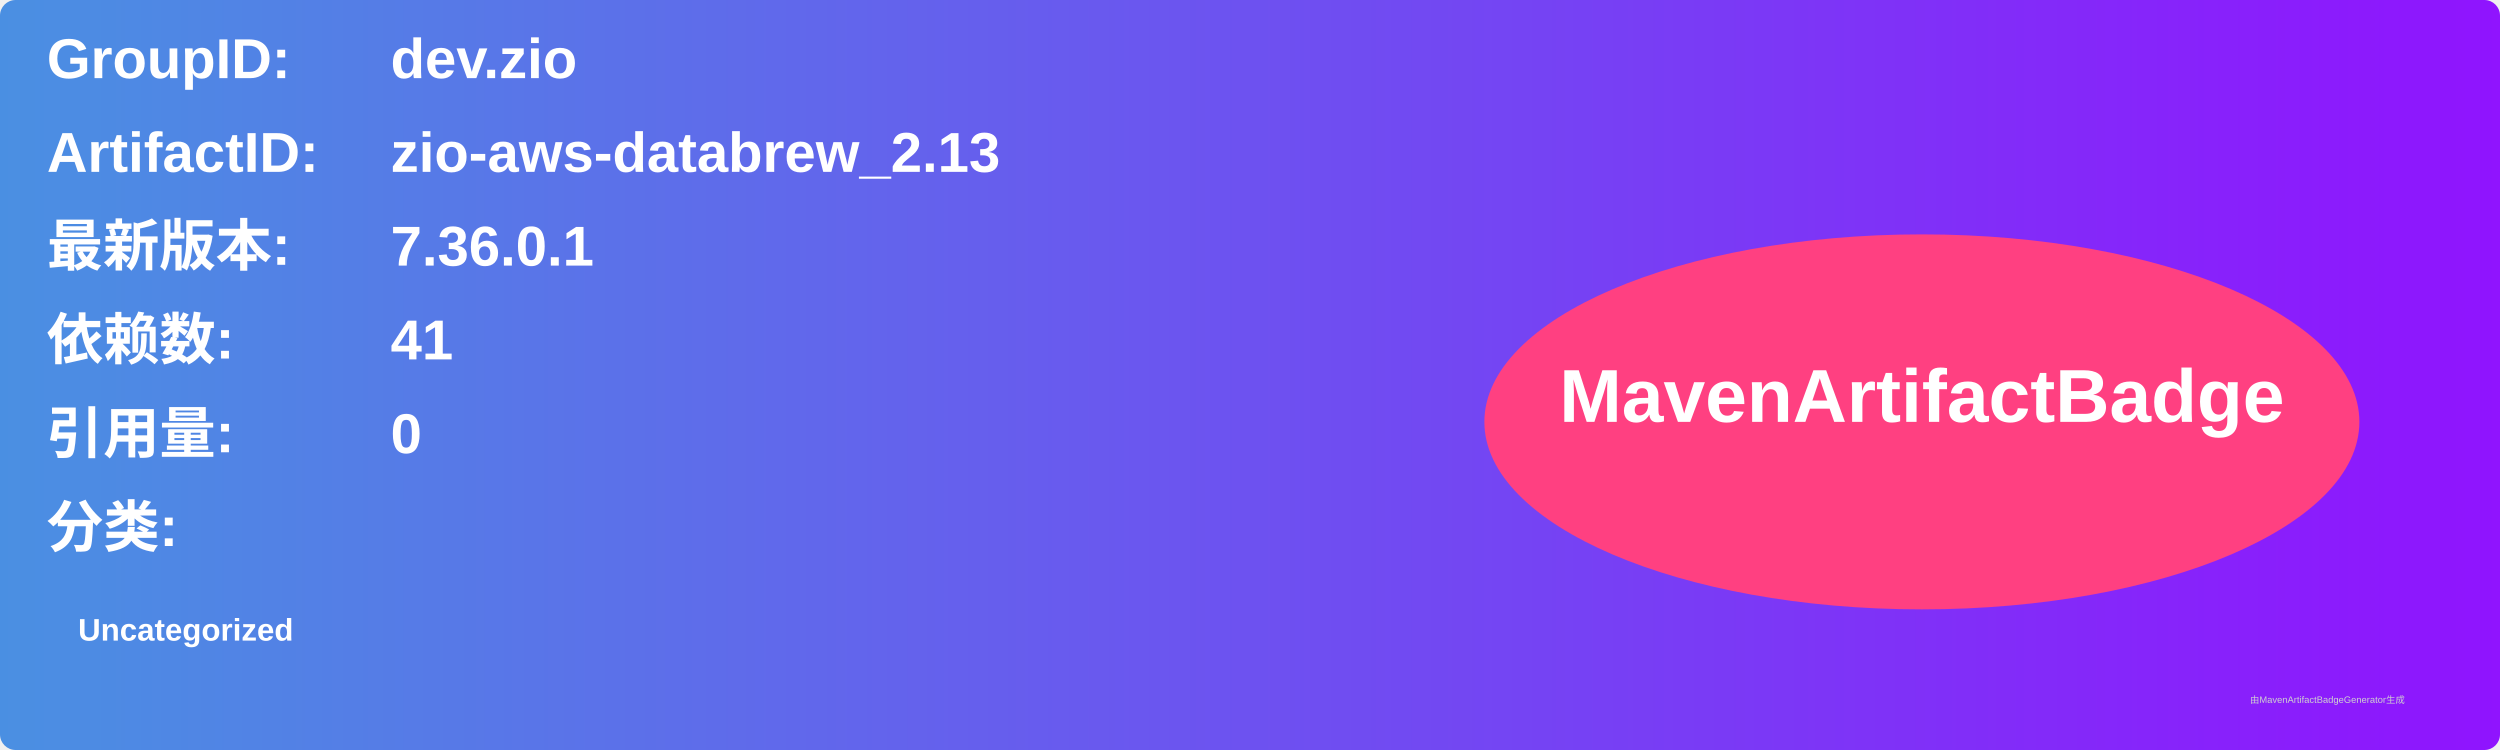
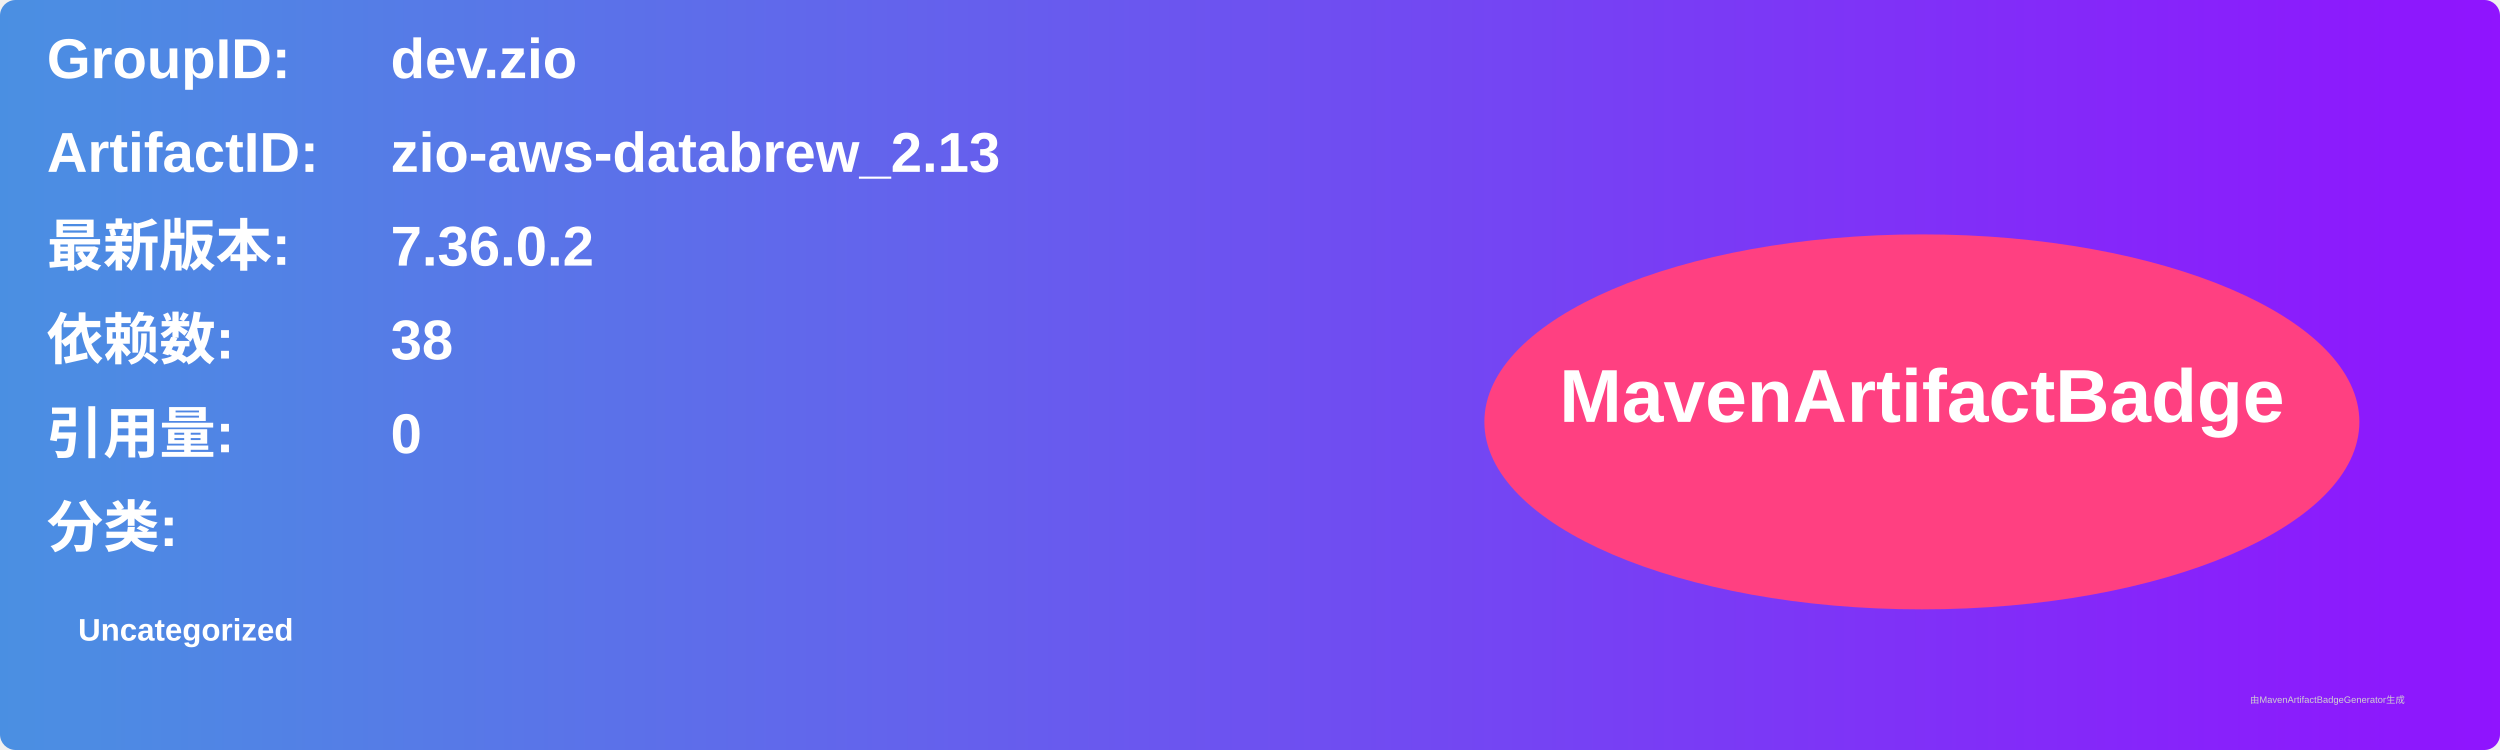
<svg xmlns="http://www.w3.org/2000/svg" width="800" height="240" viewBox="0 0 800 240">
  <linearGradient id="grad" x1="0%" y1="0%" x2="100%" y2="0%">
    <stop offset="0%" stop-color="#4a90e2" />
    <stop offset="100%" stop-color="#9013fe" />
  </linearGradient>
  <rect width="100%" height="100%" rx="5" ry="5" fill="url(#grad)" />
  <g transform="translate(15, 15)">
    <text x="0" y="10" font-family="Arial" font-size="18" fill="white" font-weight="bold" width="260">GroupID:</text>
    <text x="110" y="10" font-family="Arial" font-size="18" fill="white" font-weight="bold" width="460">dev.zio</text>
    <text x="0" y="40" font-family="Arial" font-size="18" fill="white" font-weight="bold" width="260">ArtifactID:</text>
    <text x="110" y="40" font-family="Arial" font-size="18" fill="white" font-weight="bold" width="460">zio-aws-databrew_2.13</text>
    <text x="0" y="70" font-family="Arial" font-size="18" fill="white" font-weight="bold">最新版本:</text>
    <text x="110" y="70" font-family="Arial" font-size="18" fill="white" font-weight="bold">
-       <tspan font-weight="bold">7.36.0.1</tspan>
+       <tspan font-weight="bold">7.36.0.2</tspan>
    </text>
    <text x="0" y="100" font-family="Arial" font-size="18" fill="white" font-weight="bold">依赖数: </text>
    <text x="110" y="100" font-family="Arial" font-size="18" fill="white">
-       <tspan font-weight="bold">41</tspan>
+       <tspan font-weight="bold">38</tspan>
    </text>
    <text x="0" y="130" font-family="Arial" font-size="18" fill="white" font-weight="bold">引用量: </text>
    <text x="110" y="130" font-family="Arial" font-size="18" fill="white">
      <tspan font-weight="bold">0</tspan>
    </text>
    <text x="0" y="160" font-family="Arial" font-size="18" fill="white" font-weight="bold">分类:</text>
    <text x="10" y="190" font-family="Arial" font-size="10" fill="white">
      <tspan font-weight="bold">Uncategorized</tspan>
    </text>
    <ellipse cx="600" cy="120" rx="140" ry="60" fill="#ff4081" />
    <text x="600" y="120" text-anchor="middle" font-family="Arial" font-size="24" fill="white" font-weight="bold">MavenArtifactBadge</text>
  </g>
  <text x="720" y="225" font-family="Arial" font-size="3" fill="#d0d0d0">由MavenArtifactBadgeGenerator生成</text>
</svg>
